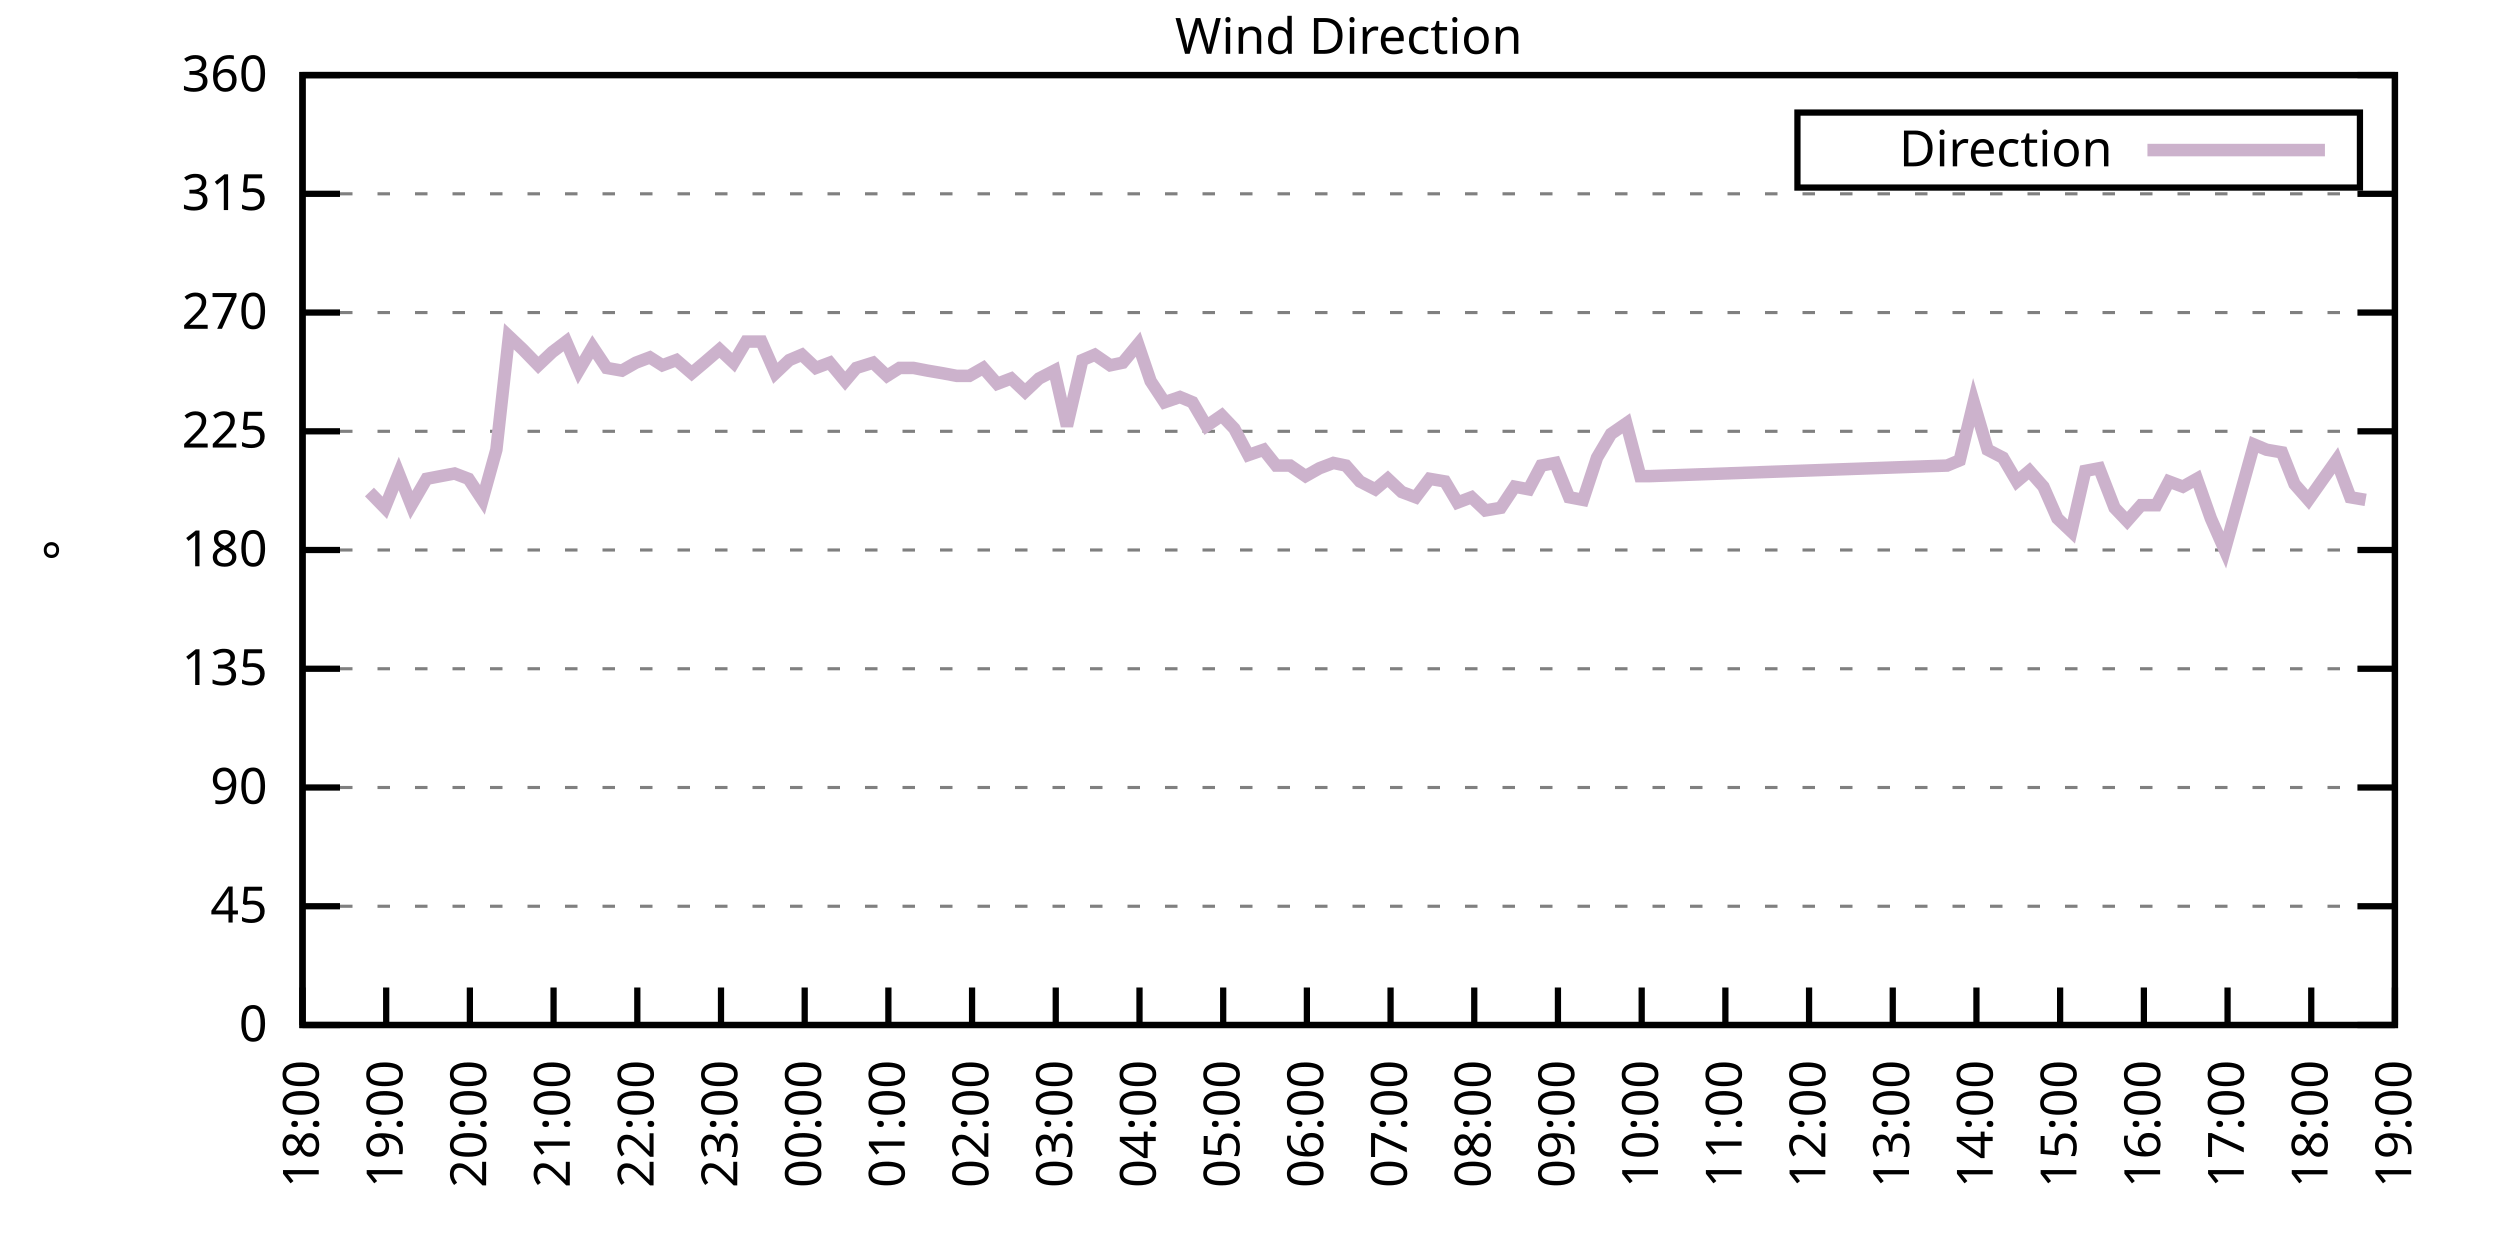
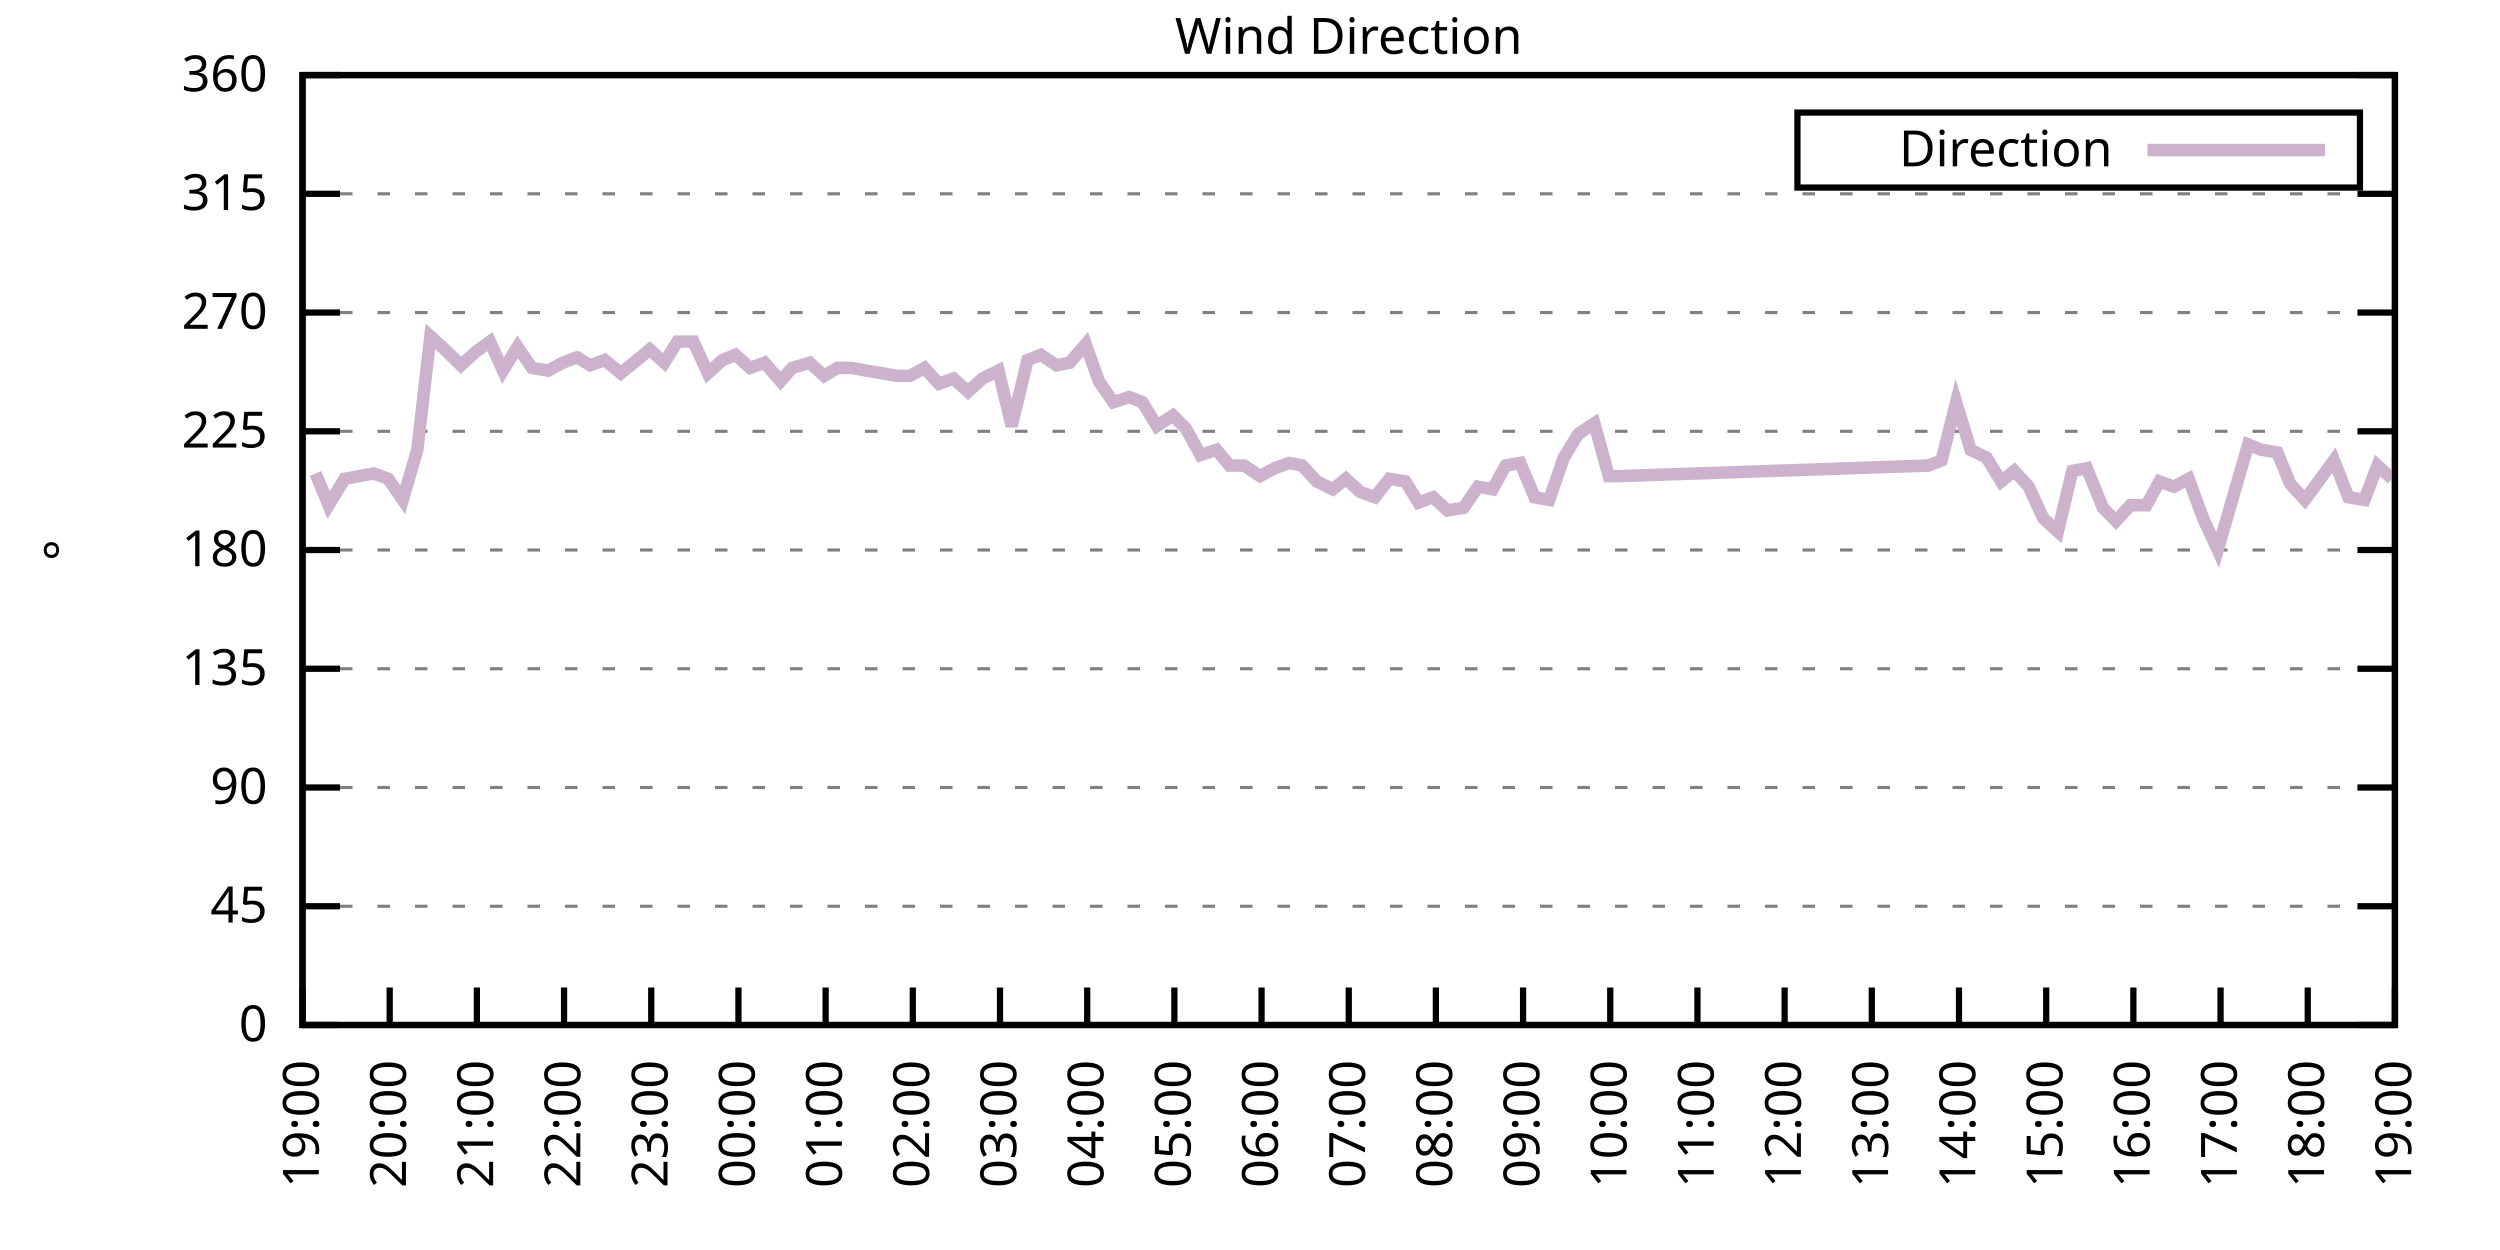
<svg xmlns="http://www.w3.org/2000/svg" xmlns:xlink="http://www.w3.org/1999/xlink" width="400" height="200" viewBox="0 0 400 200">
  <g id="gnuplot_canvas">
    <rect x="0" y="0" width="400" height="200" fill="none" />
    <defs>
      <circle id="gpDot" r="0.5" stroke-width="0.5" stroke="currentColor" />
      <path id="gpPt0" stroke-width="0.333" stroke="currentColor" d="M-1,0 h2 M0,-1 v2" />
      <path id="gpPt1" stroke-width="0.333" stroke="currentColor" d="M-1,-1 L1,1 M1,-1 L-1,1" />
      <path id="gpPt2" stroke-width="0.333" stroke="currentColor" d="M-1,0 L1,0 M0,-1 L0,1 M-1,-1 L1,1 M-1,1 L1,-1" />
      <rect id="gpPt3" stroke-width="0.333" stroke="currentColor" x="-1" y="-1" width="2" height="2" />
      <rect id="gpPt4" stroke-width="0.333" stroke="currentColor" fill="currentColor" x="-1" y="-1" width="2" height="2" />
      <circle id="gpPt5" stroke-width="0.333" stroke="currentColor" cx="0" cy="0" r="1" />
      <use xlink:href="#gpPt5" id="gpPt6" fill="currentColor" stroke="none" />
      <path id="gpPt7" stroke-width="0.333" stroke="currentColor" d="M0,-1.33 L-1.33,0.67 L1.33,0.67 z" />
      <use xlink:href="#gpPt7" id="gpPt8" fill="currentColor" stroke="none" />
      <use xlink:href="#gpPt7" id="gpPt9" stroke="currentColor" transform="rotate(180)" />
      <use xlink:href="#gpPt9" id="gpPt10" fill="currentColor" stroke="none" />
      <use xlink:href="#gpPt3" id="gpPt11" stroke="currentColor" transform="rotate(45)" />
      <use xlink:href="#gpPt11" id="gpPt12" fill="currentColor" stroke="none" />
      <path id="gpPt13" stroke-width="0.333" stroke="currentColor" d="M0,1.330 L1.265,0.411 L0.782,-1.067 L-0.782,-1.076 L-1.265,0.411 z" />
      <use xlink:href="#gpPt13" id="gpPt14" fill="currentColor" stroke="none" />
      <filter id="textbox" filterUnits="objectBoundingBox" x="0" y="0" height="1" width="1">
        <feFlood flood-color="white" flood-opacity="1" result="bgnd" />
        <feComposite in="SourceGraphic" in2="bgnd" operator="atop" />
      </filter>
      <filter id="greybox" filterUnits="objectBoundingBox" x="0" y="0" height="1" width="1">
        <feFlood flood-color="lightgrey" flood-opacity="1" result="grey" />
        <feComposite in="SourceGraphic" in2="grey" operator="atop" />
      </filter>
    </defs>
    <g fill="none" color="white" stroke="currentColor" stroke-width="1.00" stroke-linecap="butt" stroke-linejoin="miter">
</g>
    <g fill="none" color="black" stroke="currentColor" stroke-width="1.00" stroke-linecap="butt" stroke-linejoin="miter">
      <g stroke="none" shape-rendering="crispEdges">
        <polygon fill="rgb(255, 255, 255)" points="48.40,164.00 383.18,164.00 383.18,12.02 48.40,12.02 " />
      </g>
    </g>
    <g fill="none" color="black" stroke="currentColor" stroke-width="1.00" stroke-linecap="butt" stroke-linejoin="miter">
</g>
    <g fill="none" color="black" stroke="black" stroke-width="0.50" stroke-linecap="butt" stroke-linejoin="miter">
</g>
    <g fill="none" color="gray" stroke="currentColor" stroke-width="0.50" stroke-linecap="butt" stroke-linejoin="miter">
      <path stroke="gray" stroke-dasharray="2,4" class="gridline" d="M48.40,164.00 L383.19,164.00  " />
    </g>
    <g fill="none" color="gray" stroke="gray" stroke-width="1.00" stroke-linecap="butt" stroke-linejoin="miter">
</g>
    <g fill="none" color="black" stroke="currentColor" stroke-width="1.00" stroke-linecap="butt" stroke-linejoin="miter">
      <path stroke="black" d="M48.40,164.00 L54.40,164.00 M383.19,164.00 L377.19,164.00  " />
      <g transform="translate(42.80,166.60)" stroke="none" fill="black" font-family="Sans" font-size="8.00" text-anchor="end">
        <text>
          <tspan font-family="Sans"> 0</tspan>
        </text>
      </g>
    </g>
    <g fill="none" color="black" stroke="currentColor" stroke-width="1.00" stroke-linecap="butt" stroke-linejoin="miter">
</g>
    <g fill="none" color="black" stroke="black" stroke-width="0.50" stroke-linecap="butt" stroke-linejoin="miter">
</g>
    <g fill="none" color="gray" stroke="currentColor" stroke-width="0.50" stroke-linecap="butt" stroke-linejoin="miter">
      <path stroke="gray" stroke-dasharray="2,4" class="gridline" d="M48.40,145.00 L383.19,145.00  " />
    </g>
    <g fill="none" color="gray" stroke="gray" stroke-width="1.00" stroke-linecap="butt" stroke-linejoin="miter">
</g>
    <g fill="none" color="black" stroke="currentColor" stroke-width="1.00" stroke-linecap="butt" stroke-linejoin="miter">
      <path stroke="black" d="M48.40,145.00 L54.40,145.00 M383.19,145.00 L377.19,145.00  " />
      <g transform="translate(42.80,147.60)" stroke="none" fill="black" font-family="Sans" font-size="8.00" text-anchor="end">
        <text>
          <tspan font-family="Sans"> 45</tspan>
        </text>
      </g>
    </g>
    <g fill="none" color="black" stroke="currentColor" stroke-width="1.00" stroke-linecap="butt" stroke-linejoin="miter">
</g>
    <g fill="none" color="black" stroke="black" stroke-width="0.50" stroke-linecap="butt" stroke-linejoin="miter">
</g>
    <g fill="none" color="gray" stroke="currentColor" stroke-width="0.50" stroke-linecap="butt" stroke-linejoin="miter">
      <path stroke="gray" stroke-dasharray="2,4" class="gridline" d="M48.40,126.00 L383.19,126.00  " />
    </g>
    <g fill="none" color="gray" stroke="gray" stroke-width="1.00" stroke-linecap="butt" stroke-linejoin="miter">
</g>
    <g fill="none" color="black" stroke="currentColor" stroke-width="1.00" stroke-linecap="butt" stroke-linejoin="miter">
      <path stroke="black" d="M48.40,126.00 L54.40,126.00 M383.19,126.00 L377.19,126.00  " />
      <g transform="translate(42.80,128.60)" stroke="none" fill="black" font-family="Sans" font-size="8.00" text-anchor="end">
        <text>
          <tspan font-family="Sans"> 90</tspan>
        </text>
      </g>
    </g>
    <g fill="none" color="black" stroke="currentColor" stroke-width="1.00" stroke-linecap="butt" stroke-linejoin="miter">
</g>
    <g fill="none" color="black" stroke="black" stroke-width="0.50" stroke-linecap="butt" stroke-linejoin="miter">
</g>
    <g fill="none" color="gray" stroke="currentColor" stroke-width="0.50" stroke-linecap="butt" stroke-linejoin="miter">
      <path stroke="gray" stroke-dasharray="2,4" class="gridline" d="M48.40,107.00 L383.19,107.00  " />
    </g>
    <g fill="none" color="gray" stroke="gray" stroke-width="1.00" stroke-linecap="butt" stroke-linejoin="miter">
</g>
    <g fill="none" color="black" stroke="currentColor" stroke-width="1.00" stroke-linecap="butt" stroke-linejoin="miter">
      <path stroke="black" d="M48.40,107.00 L54.40,107.00 M383.19,107.00 L377.19,107.00  " />
      <g transform="translate(42.80,109.60)" stroke="none" fill="black" font-family="Sans" font-size="8.00" text-anchor="end">
        <text>
          <tspan font-family="Sans"> 135</tspan>
        </text>
      </g>
    </g>
    <g fill="none" color="black" stroke="currentColor" stroke-width="1.00" stroke-linecap="butt" stroke-linejoin="miter">
</g>
    <g fill="none" color="black" stroke="black" stroke-width="0.50" stroke-linecap="butt" stroke-linejoin="miter">
</g>
    <g fill="none" color="gray" stroke="currentColor" stroke-width="0.50" stroke-linecap="butt" stroke-linejoin="miter">
      <path stroke="gray" stroke-dasharray="2,4" class="gridline" d="M48.40,88.00 L383.19,88.00  " />
    </g>
    <g fill="none" color="gray" stroke="gray" stroke-width="1.00" stroke-linecap="butt" stroke-linejoin="miter">
</g>
    <g fill="none" color="black" stroke="currentColor" stroke-width="1.00" stroke-linecap="butt" stroke-linejoin="miter">
      <path stroke="black" d="M48.40,88.00 L54.40,88.00 M383.19,88.00 L377.19,88.00  " />
      <g transform="translate(42.80,90.60)" stroke="none" fill="black" font-family="Sans" font-size="8.00" text-anchor="end">
        <text>
          <tspan font-family="Sans"> 180</tspan>
        </text>
      </g>
    </g>
    <g fill="none" color="black" stroke="currentColor" stroke-width="1.00" stroke-linecap="butt" stroke-linejoin="miter">
</g>
    <g fill="none" color="black" stroke="black" stroke-width="0.50" stroke-linecap="butt" stroke-linejoin="miter">
</g>
    <g fill="none" color="gray" stroke="currentColor" stroke-width="0.50" stroke-linecap="butt" stroke-linejoin="miter">
      <path stroke="gray" stroke-dasharray="2,4" class="gridline" d="M48.40,69.01 L383.19,69.01  " />
    </g>
    <g fill="none" color="gray" stroke="gray" stroke-width="1.00" stroke-linecap="butt" stroke-linejoin="miter">
</g>
    <g fill="none" color="black" stroke="currentColor" stroke-width="1.00" stroke-linecap="butt" stroke-linejoin="miter">
      <path stroke="black" d="M48.40,69.01 L54.40,69.01 M383.19,69.01 L377.19,69.01  " />
      <g transform="translate(42.80,71.61)" stroke="none" fill="black" font-family="Sans" font-size="8.00" text-anchor="end">
        <text>
          <tspan font-family="Sans"> 225</tspan>
        </text>
      </g>
    </g>
    <g fill="none" color="black" stroke="currentColor" stroke-width="1.00" stroke-linecap="butt" stroke-linejoin="miter">
</g>
    <g fill="none" color="black" stroke="black" stroke-width="0.50" stroke-linecap="butt" stroke-linejoin="miter">
</g>
    <g fill="none" color="gray" stroke="currentColor" stroke-width="0.50" stroke-linecap="butt" stroke-linejoin="miter">
      <path stroke="gray" stroke-dasharray="2,4" class="gridline" d="M48.40,50.01 L383.19,50.01  " />
    </g>
    <g fill="none" color="gray" stroke="gray" stroke-width="1.00" stroke-linecap="butt" stroke-linejoin="miter">
</g>
    <g fill="none" color="black" stroke="currentColor" stroke-width="1.00" stroke-linecap="butt" stroke-linejoin="miter">
      <path stroke="black" d="M48.40,50.01 L54.40,50.01 M383.19,50.01 L377.19,50.01  " />
      <g transform="translate(42.80,52.61)" stroke="none" fill="black" font-family="Sans" font-size="8.00" text-anchor="end">
        <text>
          <tspan font-family="Sans"> 270</tspan>
        </text>
      </g>
    </g>
    <g fill="none" color="black" stroke="currentColor" stroke-width="1.00" stroke-linecap="butt" stroke-linejoin="miter">
</g>
    <g fill="none" color="black" stroke="black" stroke-width="0.50" stroke-linecap="butt" stroke-linejoin="miter">
</g>
    <g fill="none" color="gray" stroke="currentColor" stroke-width="0.50" stroke-linecap="butt" stroke-linejoin="miter">
      <path stroke="gray" stroke-dasharray="2,4" class="gridline" d="M48.40,31.01 L383.19,31.01  " />
    </g>
    <g fill="none" color="gray" stroke="gray" stroke-width="1.00" stroke-linecap="butt" stroke-linejoin="miter">
</g>
    <g fill="none" color="black" stroke="currentColor" stroke-width="1.00" stroke-linecap="butt" stroke-linejoin="miter">
      <path stroke="black" d="M48.40,31.01 L54.40,31.01 M383.19,31.01 L377.19,31.01  " />
      <g transform="translate(42.80,33.61)" stroke="none" fill="black" font-family="Sans" font-size="8.00" text-anchor="end">
        <text>
          <tspan font-family="Sans"> 315</tspan>
        </text>
      </g>
    </g>
    <g fill="none" color="black" stroke="currentColor" stroke-width="1.00" stroke-linecap="butt" stroke-linejoin="miter">
</g>
    <g fill="none" color="black" stroke="black" stroke-width="0.50" stroke-linecap="butt" stroke-linejoin="miter">
</g>
    <g fill="none" color="gray" stroke="currentColor" stroke-width="0.50" stroke-linecap="butt" stroke-linejoin="miter">
      <path stroke="gray" stroke-dasharray="2,4" class="gridline" d="M48.40,12.01 L383.19,12.01  " />
    </g>
    <g fill="none" color="gray" stroke="gray" stroke-width="1.00" stroke-linecap="butt" stroke-linejoin="miter">
</g>
    <g fill="none" color="black" stroke="currentColor" stroke-width="1.00" stroke-linecap="butt" stroke-linejoin="miter">
      <path stroke="black" d="M48.40,12.01 L54.40,12.01 M383.19,12.01 L377.19,12.01  " />
      <g transform="translate(42.80,14.61)" stroke="none" fill="black" font-family="Sans" font-size="8.00" text-anchor="end">
        <text>
          <tspan font-family="Sans"> 360</tspan>
        </text>
      </g>
    </g>
    <g fill="none" color="black" stroke="currentColor" stroke-width="1.00" stroke-linecap="butt" stroke-linejoin="miter">
      <path stroke="black" d="M48.40,164.00 L48.40,158.00  " />
      <g transform="translate(51.00,169.60) rotate(270.00)" stroke="none" fill="black" font-family="Sans" font-size="8.00" text-anchor="end">
        <text>
-           <tspan font-family="Sans">18:00</tspan>
-         </text>
-       </g>
-     </g>
-     <g fill="none" color="black" stroke="currentColor" stroke-width="1.00" stroke-linecap="butt" stroke-linejoin="miter">
-       <path stroke="black" d="M61.79,164.00 L61.79,158.00  " />
-       <g transform="translate(64.39,169.60) rotate(270.00)" stroke="none" fill="black" font-family="Sans" font-size="8.00" text-anchor="end">
-         <text>
          <tspan font-family="Sans">19:00</tspan>
        </text>
      </g>
    </g>
    <g fill="none" color="black" stroke="currentColor" stroke-width="1.00" stroke-linecap="butt" stroke-linejoin="miter">
-       <path stroke="black" d="M75.18,164.00 L75.18,158.00  " />
-       <g transform="translate(77.78,169.60) rotate(270.00)" stroke="none" fill="black" font-family="Sans" font-size="8.00" text-anchor="end">
+       <path stroke="black" d="M62.35,164.00 L62.35,158.00  " />
+       <g transform="translate(64.95,169.60) rotate(270.00)" stroke="none" fill="black" font-family="Sans" font-size="8.00" text-anchor="end">
        <text>
          <tspan font-family="Sans">20:00</tspan>
        </text>
      </g>
    </g>
    <g fill="none" color="black" stroke="currentColor" stroke-width="1.00" stroke-linecap="butt" stroke-linejoin="miter">
-       <path stroke="black" d="M88.57,164.00 L88.57,158.00  " />
-       <g transform="translate(91.17,169.60) rotate(270.00)" stroke="none" fill="black" font-family="Sans" font-size="8.00" text-anchor="end">
+       <path stroke="black" d="M76.30,164.00 L76.30,158.00  " />
+       <g transform="translate(78.90,169.60) rotate(270.00)" stroke="none" fill="black" font-family="Sans" font-size="8.00" text-anchor="end">
        <text>
          <tspan font-family="Sans">21:00</tspan>
        </text>
      </g>
    </g>
    <g fill="none" color="black" stroke="currentColor" stroke-width="1.00" stroke-linecap="butt" stroke-linejoin="miter">
-       <path stroke="black" d="M101.97,164.00 L101.97,158.00  " />
-       <g transform="translate(104.57,169.60) rotate(270.00)" stroke="none" fill="black" font-family="Sans" font-size="8.00" text-anchor="end">
+       <path stroke="black" d="M90.25,164.00 L90.25,158.00  " />
+       <g transform="translate(92.85,169.60) rotate(270.00)" stroke="none" fill="black" font-family="Sans" font-size="8.00" text-anchor="end">
        <text>
          <tspan font-family="Sans">22:00</tspan>
        </text>
      </g>
    </g>
    <g fill="none" color="black" stroke="currentColor" stroke-width="1.00" stroke-linecap="butt" stroke-linejoin="miter">
-       <path stroke="black" d="M115.36,164.00 L115.36,158.00  " />
-       <g transform="translate(117.96,169.60) rotate(270.00)" stroke="none" fill="black" font-family="Sans" font-size="8.00" text-anchor="end">
+       <path stroke="black" d="M104.20,164.00 L104.20,158.00  " />
+       <g transform="translate(106.80,169.60) rotate(270.00)" stroke="none" fill="black" font-family="Sans" font-size="8.00" text-anchor="end">
        <text>
          <tspan font-family="Sans">23:00</tspan>
        </text>
      </g>
    </g>
    <g fill="none" color="black" stroke="currentColor" stroke-width="1.00" stroke-linecap="butt" stroke-linejoin="miter">
-       <path stroke="black" d="M128.75,164.00 L128.75,158.00  " />
-       <g transform="translate(131.35,169.60) rotate(270.00)" stroke="none" fill="black" font-family="Sans" font-size="8.00" text-anchor="end">
+       <path stroke="black" d="M118.15,164.00 L118.15,158.00  " />
+       <g transform="translate(120.75,169.60) rotate(270.00)" stroke="none" fill="black" font-family="Sans" font-size="8.00" text-anchor="end">
        <text>
          <tspan font-family="Sans">00:00</tspan>
        </text>
      </g>
    </g>
    <g fill="none" color="black" stroke="currentColor" stroke-width="1.00" stroke-linecap="butt" stroke-linejoin="miter">
-       <path stroke="black" d="M142.14,164.00 L142.14,158.00  " />
-       <g transform="translate(144.74,169.60) rotate(270.00)" stroke="none" fill="black" font-family="Sans" font-size="8.00" text-anchor="end">
+       <path stroke="black" d="M132.10,164.00 L132.10,158.00  " />
+       <g transform="translate(134.70,169.60) rotate(270.00)" stroke="none" fill="black" font-family="Sans" font-size="8.00" text-anchor="end">
        <text>
          <tspan font-family="Sans">01:00</tspan>
        </text>
      </g>
    </g>
    <g fill="none" color="black" stroke="currentColor" stroke-width="1.00" stroke-linecap="butt" stroke-linejoin="miter">
-       <path stroke="black" d="M155.53,164.00 L155.53,158.00  " />
-       <g transform="translate(158.13,169.60) rotate(270.00)" stroke="none" fill="black" font-family="Sans" font-size="8.00" text-anchor="end">
+       <path stroke="black" d="M146.05,164.00 L146.05,158.00  " />
+       <g transform="translate(148.65,169.60) rotate(270.00)" stroke="none" fill="black" font-family="Sans" font-size="8.00" text-anchor="end">
        <text>
          <tspan font-family="Sans">02:00</tspan>
        </text>
      </g>
    </g>
    <g fill="none" color="black" stroke="currentColor" stroke-width="1.00" stroke-linecap="butt" stroke-linejoin="miter">
-       <path stroke="black" d="M168.92,164.00 L168.92,158.00  " />
-       <g transform="translate(171.52,169.60) rotate(270.00)" stroke="none" fill="black" font-family="Sans" font-size="8.00" text-anchor="end">
+       <path stroke="black" d="M160.00,164.00 L160.00,158.00  " />
+       <g transform="translate(162.60,169.60) rotate(270.00)" stroke="none" fill="black" font-family="Sans" font-size="8.00" text-anchor="end">
        <text>
          <tspan font-family="Sans">03:00</tspan>
        </text>
      </g>
    </g>
    <g fill="none" color="black" stroke="currentColor" stroke-width="1.00" stroke-linecap="butt" stroke-linejoin="miter">
-       <path stroke="black" d="M182.32,164.00 L182.32,158.00  " />
-       <g transform="translate(184.92,169.60) rotate(270.00)" stroke="none" fill="black" font-family="Sans" font-size="8.00" text-anchor="end">
+       <path stroke="black" d="M173.95,164.00 L173.95,158.00  " />
+       <g transform="translate(176.55,169.60) rotate(270.00)" stroke="none" fill="black" font-family="Sans" font-size="8.00" text-anchor="end">
        <text>
          <tspan font-family="Sans">04:00</tspan>
        </text>
      </g>
    </g>
    <g fill="none" color="black" stroke="currentColor" stroke-width="1.00" stroke-linecap="butt" stroke-linejoin="miter">
-       <path stroke="black" d="M195.71,164.00 L195.71,158.00  " />
-       <g transform="translate(198.31,169.60) rotate(270.00)" stroke="none" fill="black" font-family="Sans" font-size="8.00" text-anchor="end">
+       <path stroke="black" d="M187.90,164.00 L187.90,158.00  " />
+       <g transform="translate(190.50,169.60) rotate(270.00)" stroke="none" fill="black" font-family="Sans" font-size="8.00" text-anchor="end">
        <text>
          <tspan font-family="Sans">05:00</tspan>
        </text>
      </g>
    </g>
    <g fill="none" color="black" stroke="currentColor" stroke-width="1.00" stroke-linecap="butt" stroke-linejoin="miter">
-       <path stroke="black" d="M209.10,164.00 L209.10,158.00  " />
-       <g transform="translate(211.70,169.60) rotate(270.00)" stroke="none" fill="black" font-family="Sans" font-size="8.00" text-anchor="end">
+       <path stroke="black" d="M201.85,164.00 L201.85,158.00  " />
+       <g transform="translate(204.45,169.60) rotate(270.00)" stroke="none" fill="black" font-family="Sans" font-size="8.00" text-anchor="end">
        <text>
          <tspan font-family="Sans">06:00</tspan>
        </text>
      </g>
    </g>
    <g fill="none" color="black" stroke="currentColor" stroke-width="1.00" stroke-linecap="butt" stroke-linejoin="miter">
-       <path stroke="black" d="M222.49,164.00 L222.49,158.00  " />
-       <g transform="translate(225.09,169.60) rotate(270.00)" stroke="none" fill="black" font-family="Sans" font-size="8.00" text-anchor="end">
+       <path stroke="black" d="M215.80,164.00 L215.80,158.00  " />
+       <g transform="translate(218.40,169.60) rotate(270.00)" stroke="none" fill="black" font-family="Sans" font-size="8.00" text-anchor="end">
        <text>
          <tspan font-family="Sans">07:00</tspan>
        </text>
      </g>
    </g>
    <g fill="none" color="black" stroke="currentColor" stroke-width="1.00" stroke-linecap="butt" stroke-linejoin="miter">
-       <path stroke="black" d="M235.88,164.00 L235.88,158.00  " />
-       <g transform="translate(238.48,169.60) rotate(270.00)" stroke="none" fill="black" font-family="Sans" font-size="8.00" text-anchor="end">
+       <path stroke="black" d="M229.74,164.00 L229.74,158.00  " />
+       <g transform="translate(232.34,169.60) rotate(270.00)" stroke="none" fill="black" font-family="Sans" font-size="8.00" text-anchor="end">
        <text>
          <tspan font-family="Sans">08:00</tspan>
        </text>
      </g>
    </g>
    <g fill="none" color="black" stroke="currentColor" stroke-width="1.00" stroke-linecap="butt" stroke-linejoin="miter">
-       <path stroke="black" d="M249.27,164.00 L249.27,158.00  " />
-       <g transform="translate(251.87,169.60) rotate(270.00)" stroke="none" fill="black" font-family="Sans" font-size="8.00" text-anchor="end">
+       <path stroke="black" d="M243.69,164.00 L243.69,158.00  " />
+       <g transform="translate(246.29,169.60) rotate(270.00)" stroke="none" fill="black" font-family="Sans" font-size="8.00" text-anchor="end">
        <text>
          <tspan font-family="Sans">09:00</tspan>
        </text>
      </g>
    </g>
    <g fill="none" color="black" stroke="currentColor" stroke-width="1.00" stroke-linecap="butt" stroke-linejoin="miter">
-       <path stroke="black" d="M262.67,164.00 L262.67,158.00  " />
-       <g transform="translate(265.27,169.60) rotate(270.00)" stroke="none" fill="black" font-family="Sans" font-size="8.00" text-anchor="end">
+       <path stroke="black" d="M257.64,164.00 L257.64,158.00  " />
+       <g transform="translate(260.24,169.60) rotate(270.00)" stroke="none" fill="black" font-family="Sans" font-size="8.00" text-anchor="end">
        <text>
          <tspan font-family="Sans">10:00</tspan>
        </text>
      </g>
    </g>
    <g fill="none" color="black" stroke="currentColor" stroke-width="1.00" stroke-linecap="butt" stroke-linejoin="miter">
-       <path stroke="black" d="M276.06,164.00 L276.06,158.00  " />
-       <g transform="translate(278.66,169.60) rotate(270.00)" stroke="none" fill="black" font-family="Sans" font-size="8.00" text-anchor="end">
+       <path stroke="black" d="M271.59,164.00 L271.59,158.00  " />
+       <g transform="translate(274.19,169.60) rotate(270.00)" stroke="none" fill="black" font-family="Sans" font-size="8.00" text-anchor="end">
        <text>
          <tspan font-family="Sans">11:00</tspan>
        </text>
      </g>
    </g>
    <g fill="none" color="black" stroke="currentColor" stroke-width="1.00" stroke-linecap="butt" stroke-linejoin="miter">
-       <path stroke="black" d="M289.45,164.00 L289.45,158.00  " />
-       <g transform="translate(292.05,169.60) rotate(270.00)" stroke="none" fill="black" font-family="Sans" font-size="8.00" text-anchor="end">
+       <path stroke="black" d="M285.54,164.00 L285.54,158.00  " />
+       <g transform="translate(288.14,169.60) rotate(270.00)" stroke="none" fill="black" font-family="Sans" font-size="8.00" text-anchor="end">
        <text>
          <tspan font-family="Sans">12:00</tspan>
        </text>
      </g>
    </g>
    <g fill="none" color="black" stroke="currentColor" stroke-width="1.00" stroke-linecap="butt" stroke-linejoin="miter">
-       <path stroke="black" d="M302.84,164.00 L302.84,158.00  " />
-       <g transform="translate(305.44,169.60) rotate(270.00)" stroke="none" fill="black" font-family="Sans" font-size="8.00" text-anchor="end">
+       <path stroke="black" d="M299.49,164.00 L299.49,158.00  " />
+       <g transform="translate(302.09,169.60) rotate(270.00)" stroke="none" fill="black" font-family="Sans" font-size="8.00" text-anchor="end">
        <text>
          <tspan font-family="Sans">13:00</tspan>
        </text>
      </g>
    </g>
    <g fill="none" color="black" stroke="currentColor" stroke-width="1.00" stroke-linecap="butt" stroke-linejoin="miter">
-       <path stroke="black" d="M316.23,164.00 L316.23,158.00  " />
-       <g transform="translate(318.83,169.60) rotate(270.00)" stroke="none" fill="black" font-family="Sans" font-size="8.00" text-anchor="end">
+       <path stroke="black" d="M313.44,164.00 L313.44,158.00  " />
+       <g transform="translate(316.04,169.60) rotate(270.00)" stroke="none" fill="black" font-family="Sans" font-size="8.00" text-anchor="end">
        <text>
          <tspan font-family="Sans">14:00</tspan>
        </text>
      </g>
    </g>
    <g fill="none" color="black" stroke="currentColor" stroke-width="1.00" stroke-linecap="butt" stroke-linejoin="miter">
-       <path stroke="black" d="M329.62,164.00 L329.62,158.00  " />
-       <g transform="translate(332.22,169.60) rotate(270.00)" stroke="none" fill="black" font-family="Sans" font-size="8.00" text-anchor="end">
+       <path stroke="black" d="M327.39,164.00 L327.39,158.00  " />
+       <g transform="translate(329.99,169.60) rotate(270.00)" stroke="none" fill="black" font-family="Sans" font-size="8.00" text-anchor="end">
        <text>
          <tspan font-family="Sans">15:00</tspan>
        </text>
      </g>
    </g>
    <g fill="none" color="black" stroke="currentColor" stroke-width="1.00" stroke-linecap="butt" stroke-linejoin="miter">
-       <path stroke="black" d="M343.02,164.00 L343.02,158.00  " />
-       <g transform="translate(345.62,169.60) rotate(270.00)" stroke="none" fill="black" font-family="Sans" font-size="8.00" text-anchor="end">
+       <path stroke="black" d="M341.34,164.00 L341.34,158.00  " />
+       <g transform="translate(343.94,169.60) rotate(270.00)" stroke="none" fill="black" font-family="Sans" font-size="8.00" text-anchor="end">
        <text>
          <tspan font-family="Sans">16:00</tspan>
        </text>
      </g>
    </g>
    <g fill="none" color="black" stroke="currentColor" stroke-width="1.00" stroke-linecap="butt" stroke-linejoin="miter">
-       <path stroke="black" d="M356.41,164.00 L356.41,158.00  " />
-       <g transform="translate(359.01,169.60) rotate(270.00)" stroke="none" fill="black" font-family="Sans" font-size="8.00" text-anchor="end">
+       <path stroke="black" d="M355.29,164.00 L355.29,158.00  " />
+       <g transform="translate(357.89,169.60) rotate(270.00)" stroke="none" fill="black" font-family="Sans" font-size="8.00" text-anchor="end">
        <text>
          <tspan font-family="Sans">17:00</tspan>
        </text>
      </g>
    </g>
    <g fill="none" color="black" stroke="currentColor" stroke-width="1.00" stroke-linecap="butt" stroke-linejoin="miter">
-       <path stroke="black" d="M369.80,164.00 L369.80,158.00  " />
-       <g transform="translate(372.40,169.60) rotate(270.00)" stroke="none" fill="black" font-family="Sans" font-size="8.00" text-anchor="end">
+       <path stroke="black" d="M369.24,164.00 L369.24,158.00  " />
+       <g transform="translate(371.84,169.60) rotate(270.00)" stroke="none" fill="black" font-family="Sans" font-size="8.00" text-anchor="end">
        <text>
          <tspan font-family="Sans">18:00</tspan>
        </text>
      </g>
    </g>
    <g fill="none" color="black" stroke="currentColor" stroke-width="1.00" stroke-linecap="butt" stroke-linejoin="miter">
      <path stroke="black" d="M383.19,164.00 L383.19,158.00  " />
      <g transform="translate(385.79,169.60) rotate(270.00)" stroke="none" fill="black" font-family="Sans" font-size="8.00" text-anchor="end">
        <text>
          <tspan font-family="Sans">19:00</tspan>
        </text>
      </g>
    </g>
    <g fill="none" color="black" stroke="currentColor" stroke-width="1.00" stroke-linecap="butt" stroke-linejoin="miter">
</g>
    <g fill="none" color="black" stroke="currentColor" stroke-width="1.00" stroke-linecap="butt" stroke-linejoin="miter">
      <path stroke="black" d="M48.40,12.01 L48.40,164.00 L383.19,164.00 L383.19,12.01 L48.40,12.01 Z  " />
    </g>
    <g fill="none" color="black" stroke="currentColor" stroke-width="1.00" stroke-linecap="butt" stroke-linejoin="miter">
</g>
    <g fill="none" color="black" stroke="currentColor" stroke-width="1.00" stroke-linecap="butt" stroke-linejoin="miter">
      <path stroke="black" d="M287.59,30.01 L287.59,18.01 L377.59,18.01 L377.59,30.01 L287.59,30.01 Z  " />
    </g>
    <g id="Wind_direction_plot_1">
      <g fill="none" color="white" stroke="black" stroke-width="2.00" stroke-linecap="butt" stroke-linejoin="miter">
</g>
      <g fill="none" color="black" stroke="currentColor" stroke-width="2.00" stroke-linecap="butt" stroke-linejoin="miter">
        <g transform="translate(337.99,26.61)" stroke="none" fill="black" font-family="Sans" font-size="8.00" text-anchor="end">
          <text>
            <tspan font-family="Sans">Direction</tspan>
          </text>
        </g>
      </g>
      <g fill="none" color="black" stroke="currentColor" stroke-width="2.00" stroke-linecap="butt" stroke-linejoin="miter">
-         <path stroke="rgb(204, 178, 204)" d="M343.59,24.01 L371.99,24.01 M59.11,78.72 L61.57,81.25 L63.80,75.76 L65.81,80.83 L68.26,76.61 L70.50,76.18   L72.73,75.76 L74.96,76.61 L77.19,79.98 L79.42,71.96 L81.43,53.81 L83.66,55.92 L86.12,58.45 L88.35,56.34   L90.58,54.65 L92.59,59.30 L94.82,55.50 L97.06,58.87 L99.51,59.30 L101.74,58.03 L103.98,57.18 L105.98,58.45   L108.22,57.61 L110.67,59.72 L112.68,58.03 L115.13,55.92 L117.37,58.03 L119.38,54.65 L121.83,54.65 L124.06,59.72   L126.29,57.61 L128.30,56.76 L130.54,58.87 L132.77,58.03 L135.22,60.98 L137.01,58.87 L139.69,58.03 L141.92,60.14   L143.93,58.87 L146.16,58.87 L148.39,59.30 L150.85,59.72 L153.08,60.14 L155.09,60.14 L157.32,58.87 L159.55,61.41   L161.78,60.56 L164.01,62.67 L166.25,60.56 L168.70,59.30 L170.71,68.16 L173.17,57.61 L175.17,56.76 L177.63,58.45   L179.64,58.03 L182.09,55.07 L184.10,60.98 L186.33,64.36 L188.79,63.52 L190.80,64.36 L193.03,68.16 L195.48,66.47   L197.49,68.58 L199.73,72.81 L202.18,71.96 L204.19,74.49 L206.42,74.49 L208.88,76.18 L211.11,74.92 L213.34,74.07   L215.35,74.49 L217.58,77.03 L220.04,78.29 L222.04,76.61 L224.28,78.72 L226.51,79.56 L228.74,76.61 L231.20,77.03   L233.20,80.41 L235.44,79.56 L237.67,81.67 L240.12,81.25 L242.36,77.87 L244.59,78.29 L246.60,74.49 L248.83,74.07   L251.06,79.56 L253.29,79.98 L255.52,73.23 L257.76,69.43 L260.21,67.74 L262.44,76.18 L264.00,76.18 L311.54,74.49   L313.55,73.65 L315.79,64.36 L318.02,71.96 L320.47,73.23 L322.70,77.03 L324.71,75.34 L326.95,77.87 L329.18,82.94   L331.41,85.05 L333.64,75.34 L335.87,74.92 L338.33,81.25 L340.34,83.36 L342.57,80.83 L345.02,80.83 L347.03,77.03   L349.26,77.87 L351.50,76.61 L353.73,82.94 L355.96,88.00 L358.19,79.98 L360.65,71.12 L362.66,71.96 L365.11,72.38   L367.12,77.45 L369.35,79.98 L373.82,73.65 L376.05,79.56 L378.50,79.98  " />
+         <path stroke="rgb(204, 178, 204)" d="M343.59,24.01 L371.99,24.01 M50.49,75.76 L52.58,80.83 L55.14,76.61 L57.47,76.18 L59.79,75.76 L62.12,76.61   L64.44,79.98 L66.77,71.96 L68.86,53.81 L71.18,55.92 L73.74,58.45 L76.07,56.34 L78.39,54.65 L80.48,59.30   L82.81,55.50 L85.13,58.87 L87.69,59.30 L90.02,58.03 L92.34,57.18 L94.43,58.45 L96.76,57.61 L99.32,59.72   L101.41,58.03 L103.97,55.92 L106.29,58.03 L108.38,54.65 L110.94,54.65 L113.27,59.72 L115.59,57.61 L117.68,56.76   L120.01,58.87 L122.33,58.03 L124.89,60.98 L126.75,58.87 L129.54,58.03 L131.87,60.14 L133.96,58.87 L136.28,58.87   L138.61,59.30 L141.16,59.72 L143.49,60.14 L145.58,60.14 L147.91,58.87 L150.23,61.41 L152.56,60.56 L154.88,62.67   L157.21,60.56 L159.76,59.30 L161.86,68.16 L164.41,57.61 L166.51,56.76 L169.06,58.45 L171.16,58.03 L173.71,55.07   L175.81,60.98 L178.13,64.36 L180.69,63.52 L182.78,64.36 L185.11,68.16 L187.66,66.47 L189.76,68.58 L192.08,72.81   L194.64,71.96 L196.73,74.49 L199.06,74.49 L201.61,76.18 L203.94,74.92 L206.26,74.07 L208.36,74.49 L210.68,77.03   L213.24,78.29 L215.33,76.61 L217.65,78.72 L219.98,79.56 L222.30,76.61 L224.86,77.03 L226.95,80.41 L229.28,79.56   L231.60,81.67 L234.16,81.25 L236.49,77.87 L238.81,78.29 L240.90,74.49 L243.23,74.07 L245.55,79.56 L247.88,79.98   L250.20,73.23 L252.53,69.43 L255.09,67.74 L257.41,76.18 L259.04,76.18 L308.56,74.49 L310.65,73.65 L312.98,64.36   L315.30,71.96 L317.86,73.23 L320.18,77.03 L322.28,75.34 L324.60,77.87 L326.93,82.94 L329.25,85.05 L331.58,75.34   L333.90,74.92 L336.46,81.25 L338.55,83.36 L340.88,80.83 L343.43,80.83 L345.53,77.03 L347.85,77.87 L350.18,76.61   L352.50,82.94 L354.83,88.00 L357.15,79.98 L359.71,71.12 L361.80,71.96 L364.36,72.38 L366.45,77.45 L368.78,79.98   L373.43,73.65 L375.75,79.56 L378.31,79.98 L380.40,74.49 L382.73,76.61  " />
      </g>
    </g>
    <g fill="none" color="black" stroke="currentColor" stroke-width="2.00" stroke-linecap="butt" stroke-linejoin="miter">
</g>
    <g fill="none" color="black" stroke="black" stroke-width="1.00" stroke-linecap="butt" stroke-linejoin="miter">
</g>
    <g fill="none" color="black" stroke="currentColor" stroke-width="1.00" stroke-linecap="butt" stroke-linejoin="miter">
      <path stroke="black" d="M48.40,12.01 L48.40,164.00 L383.19,164.00 L383.19,12.01 L48.40,12.01 Z  " />
      <g transform="translate(12.80,88.01) rotate(270.00)" stroke="none" fill="black" font-family="Sans" font-size="8.00" text-anchor="middle">
        <text>
          <tspan font-family="Sans">°</tspan>
        </text>
      </g>
    </g>
    <g fill="none" color="black" stroke="currentColor" stroke-width="1.00" stroke-linecap="butt" stroke-linejoin="miter">
</g>
    <g fill="none" color="black" stroke="currentColor" stroke-width="1.00" stroke-linecap="butt" stroke-linejoin="miter">
      <g transform="translate(215.79,8.61)" stroke="none" fill="black" font-family="Sans" font-size="8.00" text-anchor="middle">
        <text>
          <tspan font-family="Sans">Wind Direction</tspan>
        </text>
      </g>
    </g>
    <g fill="none" color="black" stroke="currentColor" stroke-width="1.00" stroke-linecap="butt" stroke-linejoin="miter">
</g>
  </g>
</svg>
